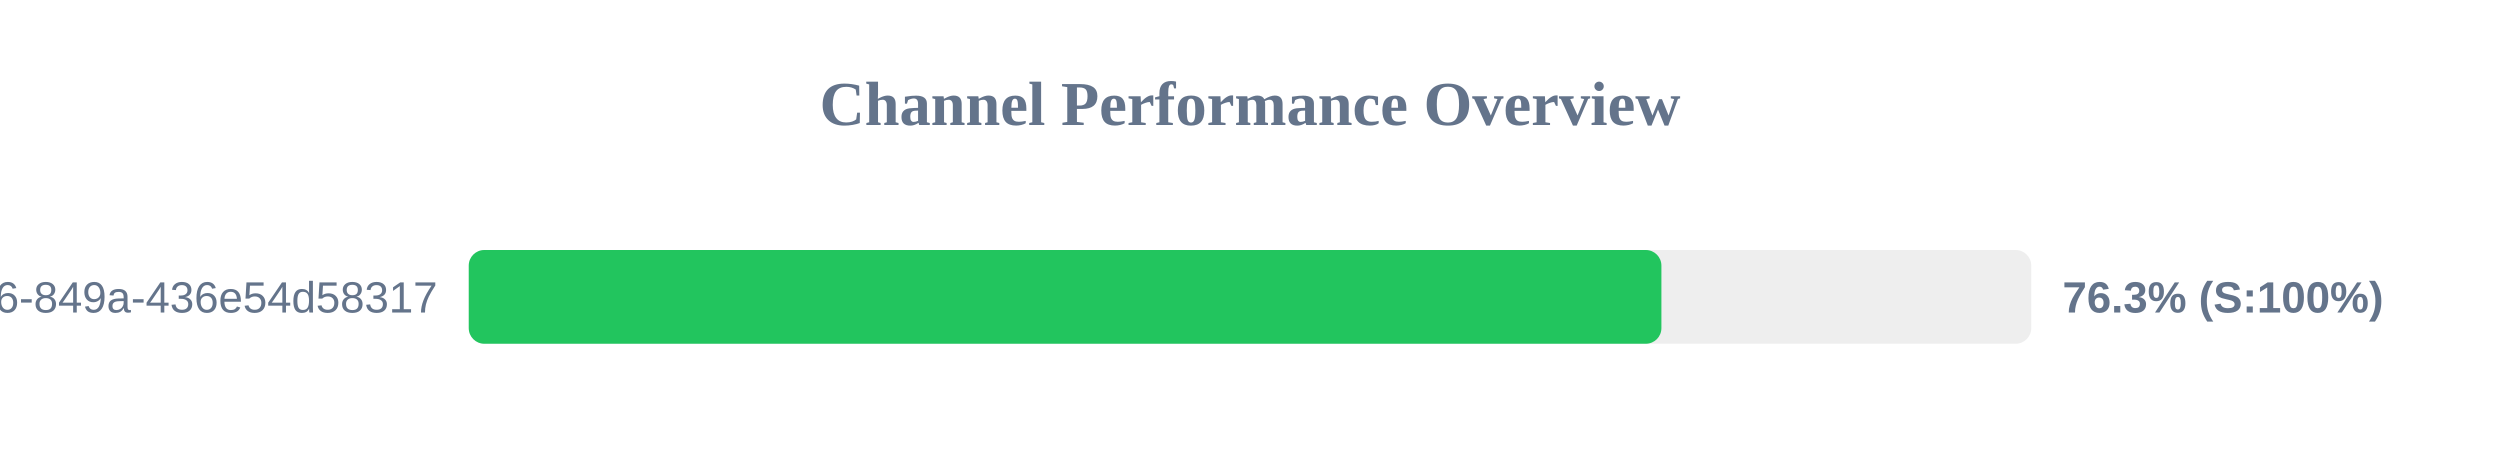
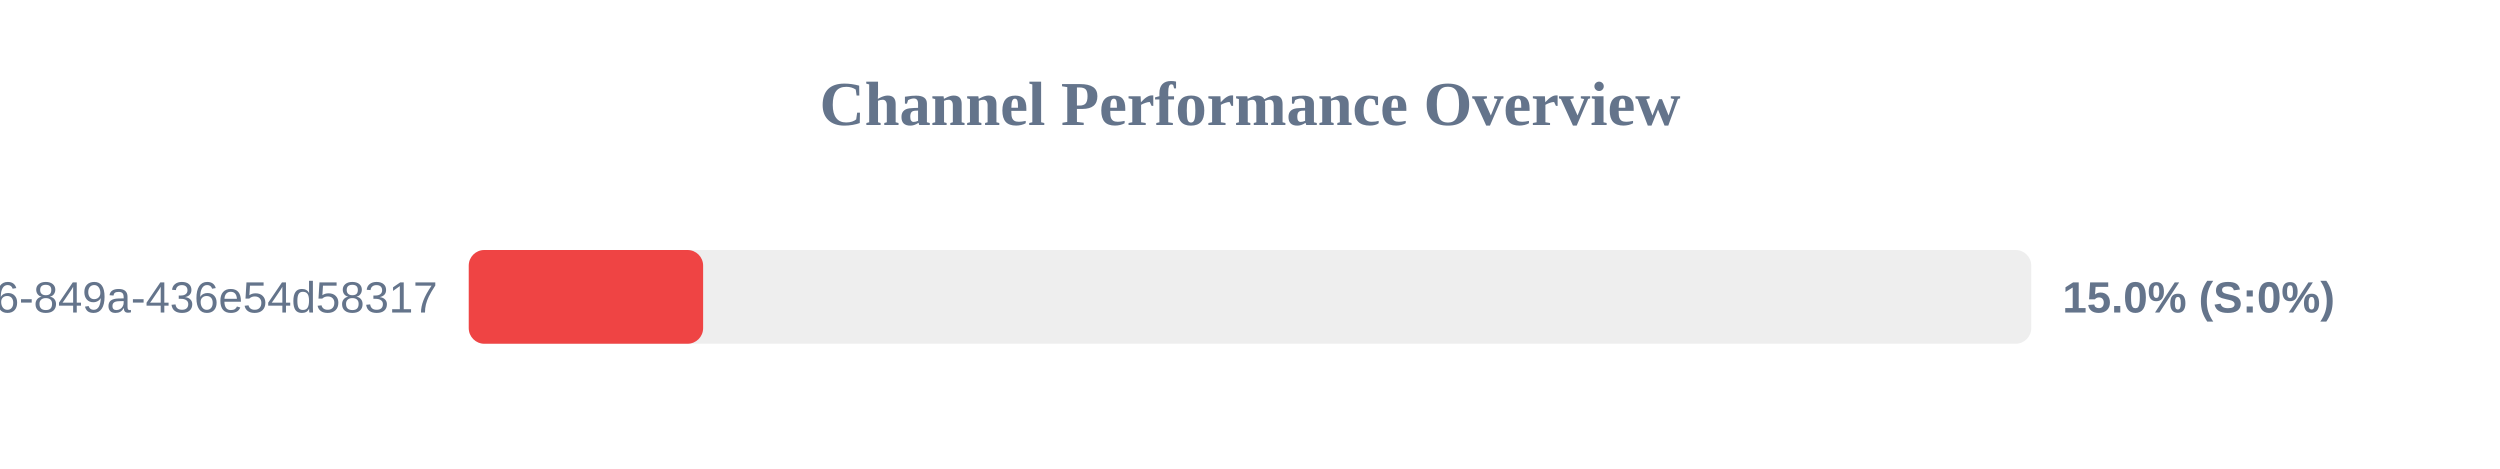
<svg xmlns="http://www.w3.org/2000/svg" width="800" height="150" version="1.1">
  <style>
        .row { font: 14px Arial; fill: #64748b; }
        .score { font: bold 14px Arial; fill: #64748b; }
    </style>
  <text x="400" y="40" text-anchor="middle" font-size="20px" font-weight="bold" fill="#64748b">Channel Performance Overview</text>
  <rect x="150" y="80" width="500" height="30" fill="#eee" rx="5" />
-   <rect x="150" y="80" width="381.65" height="30" fill="#22c55e" rx="5" />
+   <rect x="150" y="80" width="75.0" height="30" fill="#ef4444" rx="5" />
  <text x="140" y="100" text-anchor="end" class="row">?uuid=29fbd51f-03c8-4d76-849a-436e54d58317</text>
-   <text x="660" y="100" text-anchor="start" class="score">76.3% (S:100%)</text>
+   <text x="660" y="100" text-anchor="start" class="score">15.0% (S:0%)</text>
</svg>
